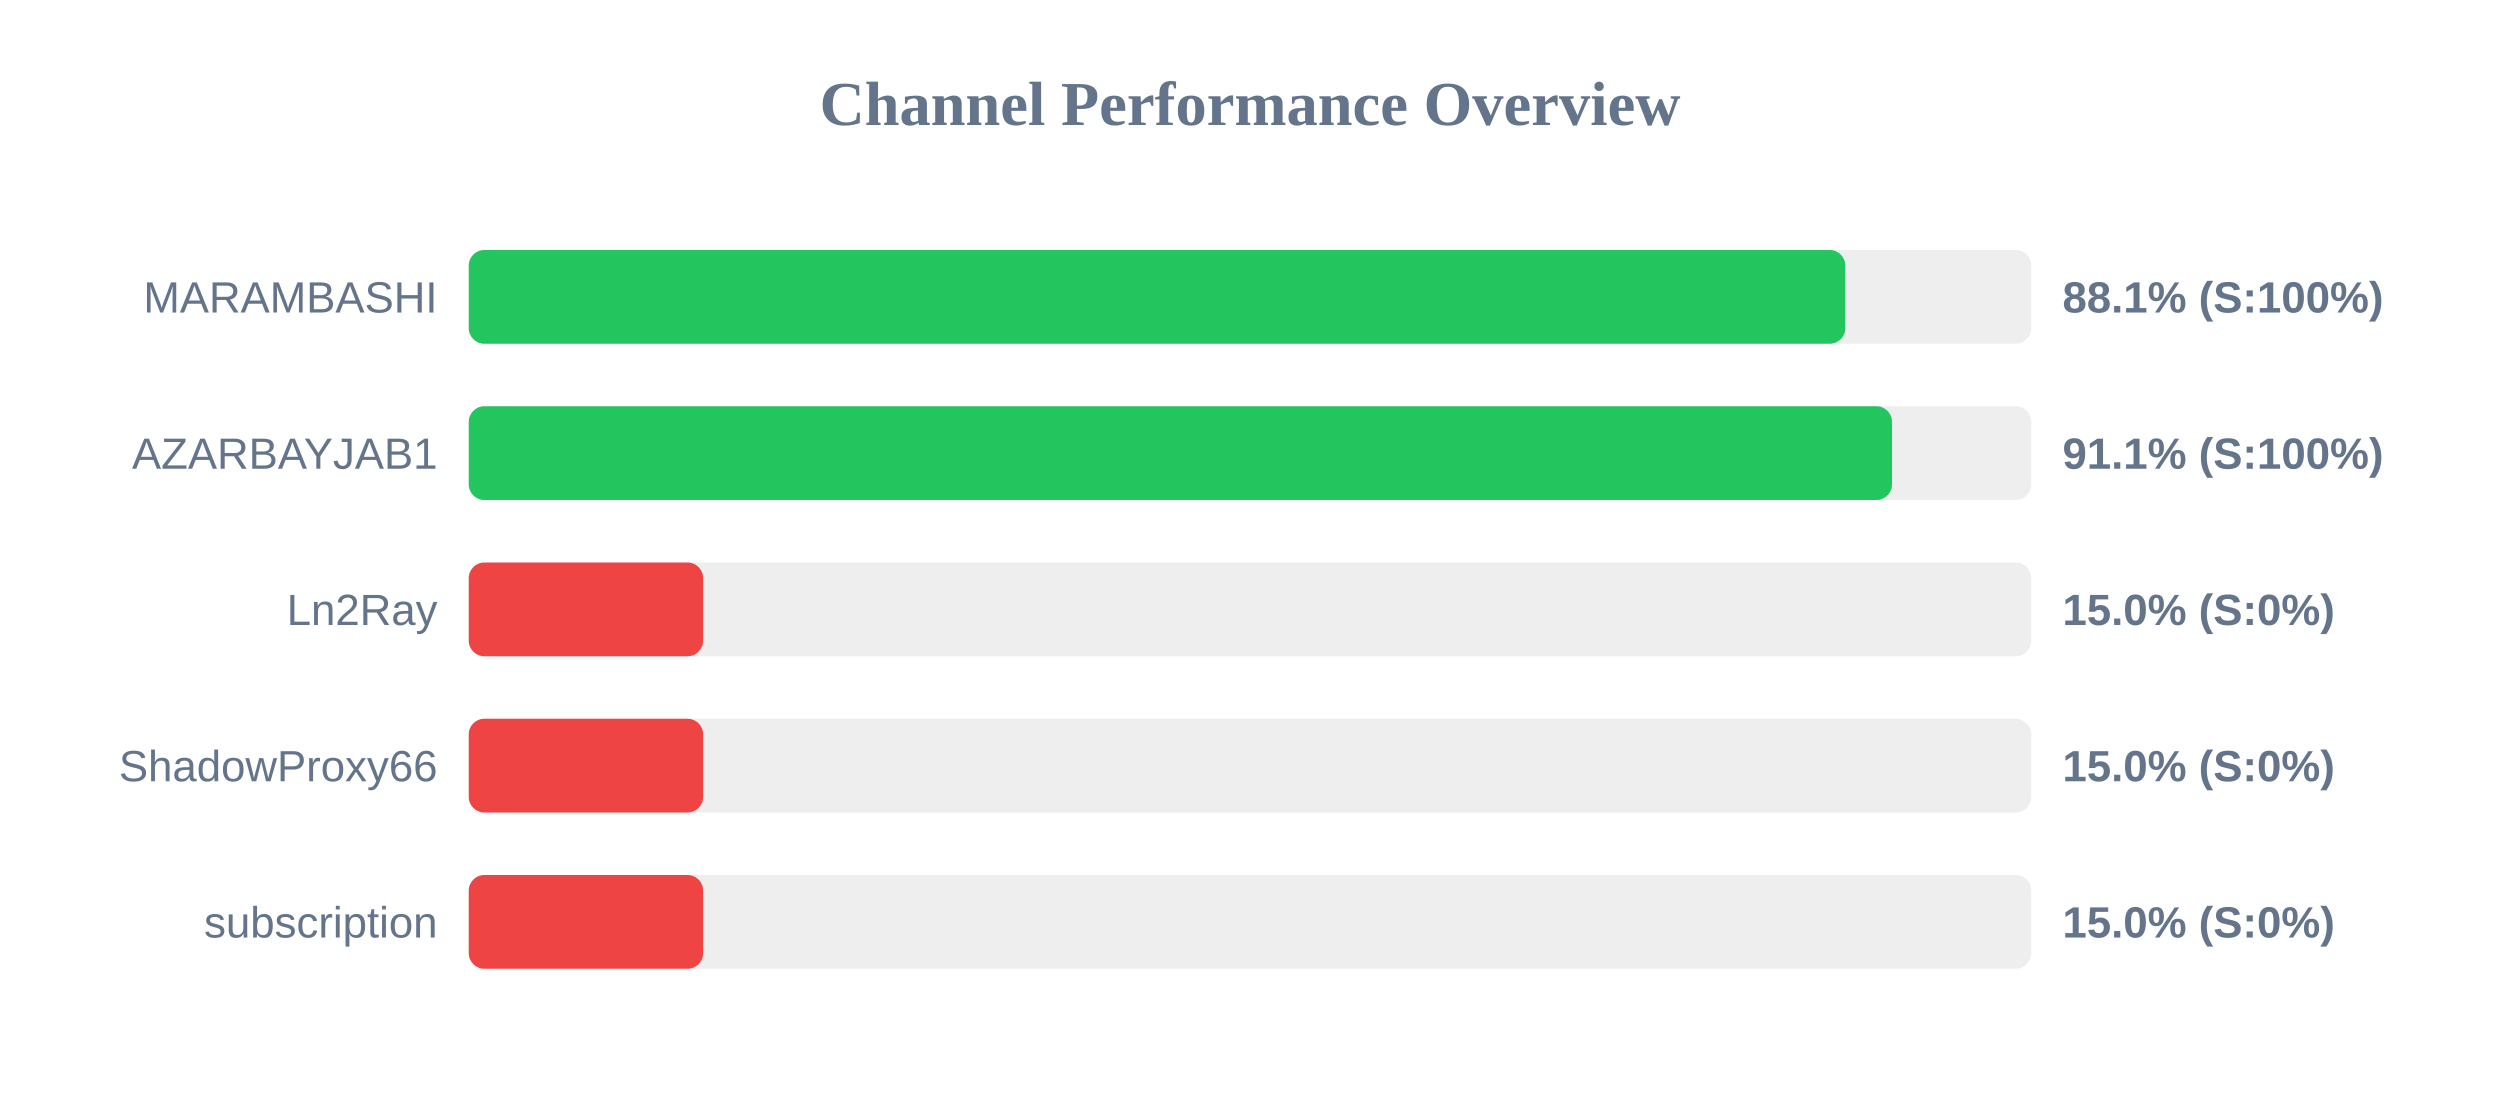
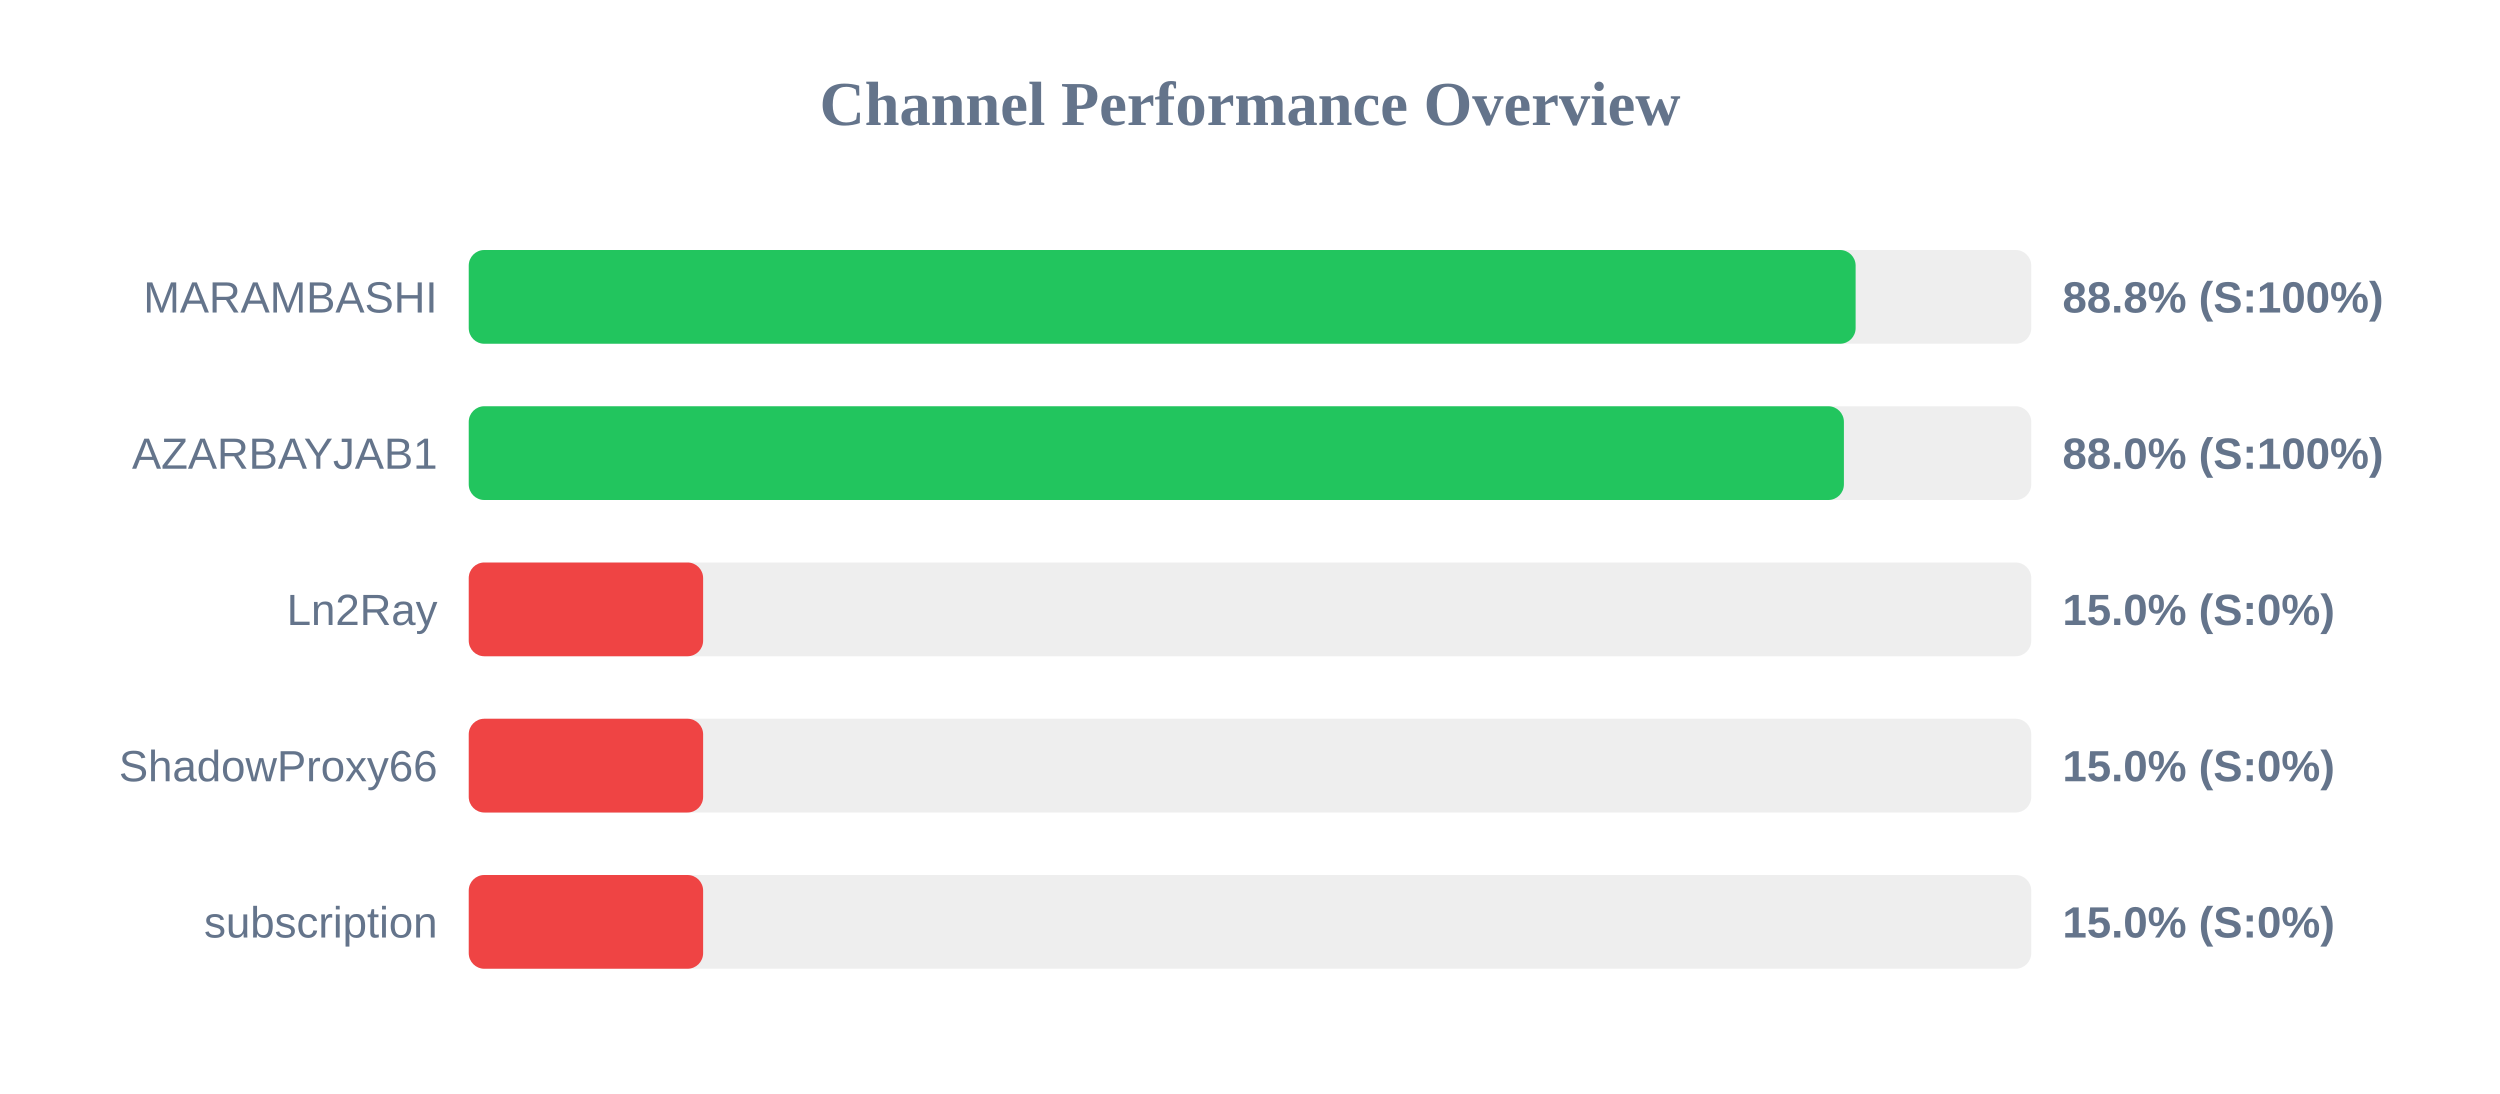
<svg xmlns="http://www.w3.org/2000/svg" width="800" height="350" version="1.1">
  <style>
        .row { font: 14px Arial; fill: #64748b; }
        .score { font: bold 14px Arial; fill: #64748b; }
    </style>
  <text x="400" y="40" text-anchor="middle" font-size="20px" font-weight="bold" fill="#64748b">Channel Performance Overview</text>
  <rect x="150" y="80" width="500" height="30" fill="#eee" rx="5" />
-   <rect x="150" y="80" width="440.5" height="30" fill="#22c55e" rx="5" />
+   <rect x="150" y="80" width="443.8" height="30" fill="#22c55e" rx="5" />
  <text x="140" y="100" text-anchor="end" class="row">MARAMBASHI</text>
-   <text x="660" y="100" text-anchor="start" class="score">88.1% (S:100%)</text>
+   <text x="660" y="100" text-anchor="start" class="score">88.8% (S:100%)</text>
  <rect x="150" y="130" width="500" height="30" fill="#eee" rx="5" />
-   <rect x="150" y="130" width="455.45" height="30" fill="#22c55e" rx="5" />
+   <rect x="150" y="130" width="440.05" height="30" fill="#22c55e" rx="5" />
  <text x="140" y="150" text-anchor="end" class="row">AZARBAYJAB1</text>
-   <text x="660" y="150" text-anchor="start" class="score">91.1% (S:100%)</text>
+   <text x="660" y="150" text-anchor="start" class="score">88.0% (S:100%)</text>
  <rect x="150" y="180" width="500" height="30" fill="#eee" rx="5" />
  <rect x="150" y="180" width="75.0" height="30" fill="#ef4444" rx="5" />
  <text x="140" y="200" text-anchor="end" class="row">Ln2Ray</text>
  <text x="660" y="200" text-anchor="start" class="score">15.0% (S:0%)</text>
  <rect x="150" y="230" width="500" height="30" fill="#eee" rx="5" />
  <rect x="150" y="230" width="75.0" height="30" fill="#ef4444" rx="5" />
  <text x="140" y="250" text-anchor="end" class="row">ShadowProxy66</text>
  <text x="660" y="250" text-anchor="start" class="score">15.0% (S:0%)</text>
  <rect x="150" y="280" width="500" height="30" fill="#eee" rx="5" />
  <rect x="150" y="280" width="75.0" height="30" fill="#ef4444" rx="5" />
  <text x="140" y="300" text-anchor="end" class="row">subscription</text>
  <text x="660" y="300" text-anchor="start" class="score">15.0% (S:0%)</text>
</svg>
